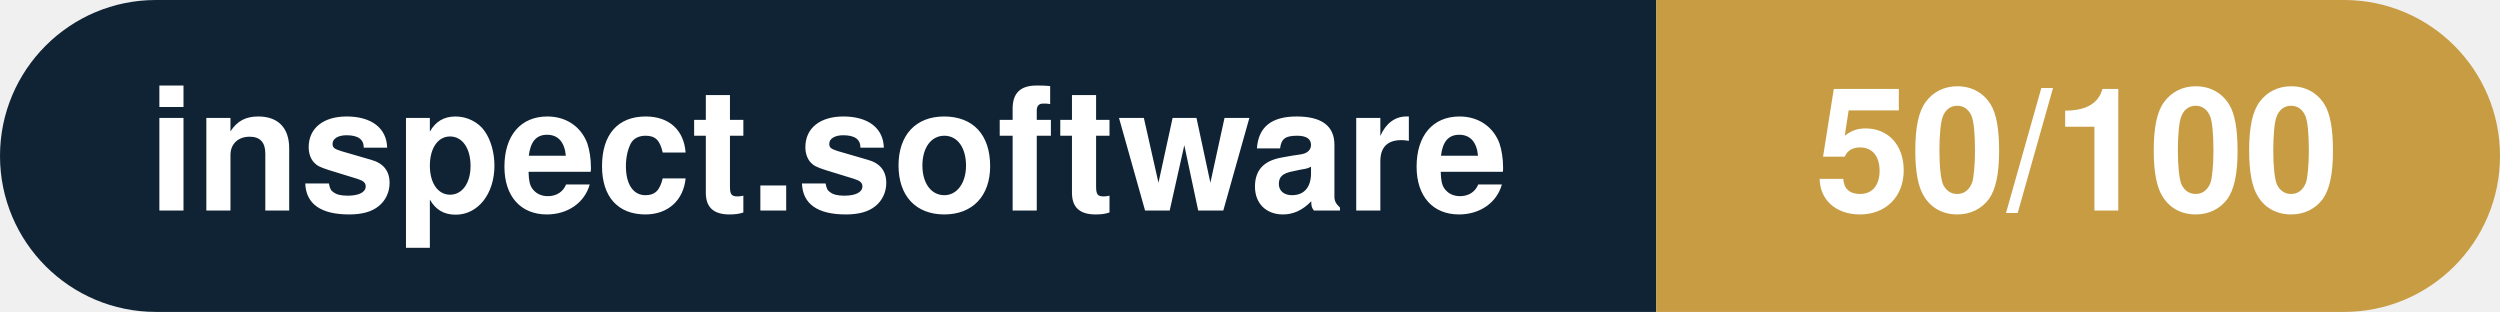
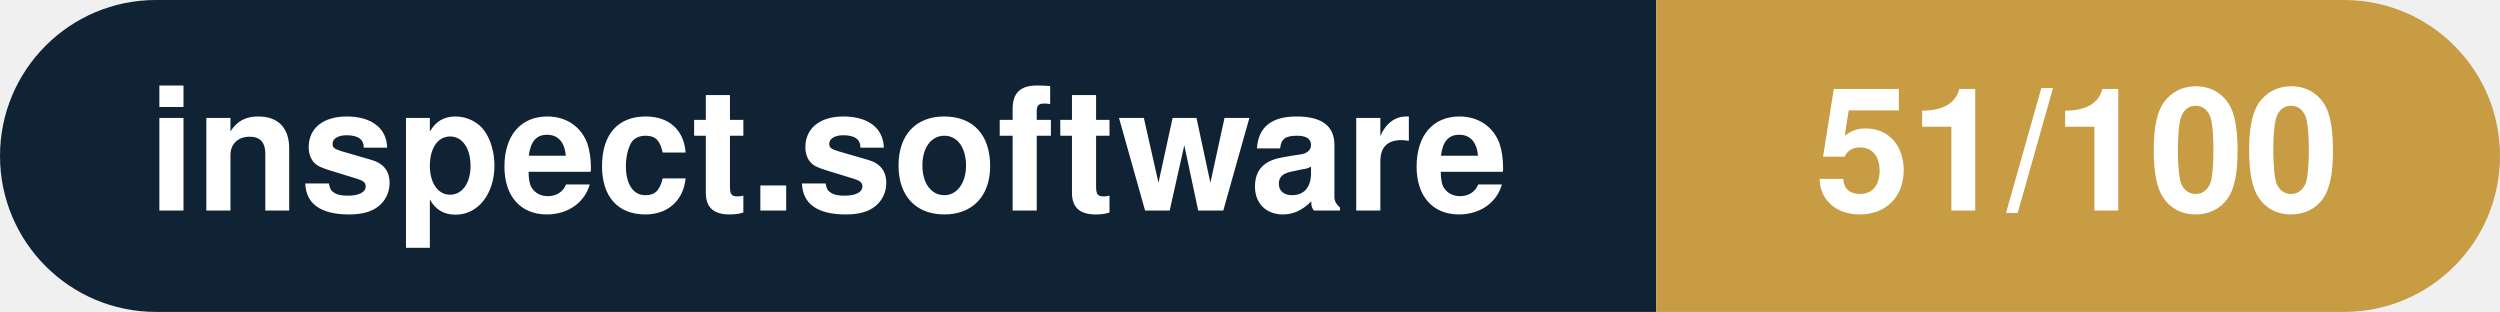
- <svg xmlns="http://www.w3.org/2000/svg" width="160.3" height="20" viewBox="0 0 160.3 20" role="img" aria-label="inspect.software: 50/100">
+ <svg xmlns="http://www.w3.org/2000/svg" width="160.3" height="20" viewBox="0 0 160.3 20" role="img" aria-label="inspect.software: 51/100">
  <clipPath id="rnd">
    <rect width="160.3" height="20" rx="10.0" fill="#fff" />
  </clipPath>
  <g clip-path="url(#rnd)">
    <rect width="106.2" height="20" fill="#0f2335" />
    <rect x="106.2" width="54.1" height="20" fill="#c79c43" />
  </g>
  <g fill="#fff" text-anchor="middle" font-family="Helvetica Neue,Helvetica,Arial,sans-serif" font-size="11">
    <text x="53.1" y="13.5" font-weight="600">inspect.software</text>
-     <text x="133.2" y="13.5" font-weight="700">50/100</text>
+     <text x="133.2" y="13.5" font-weight="700">51/100</text>
  </g>
</svg>
